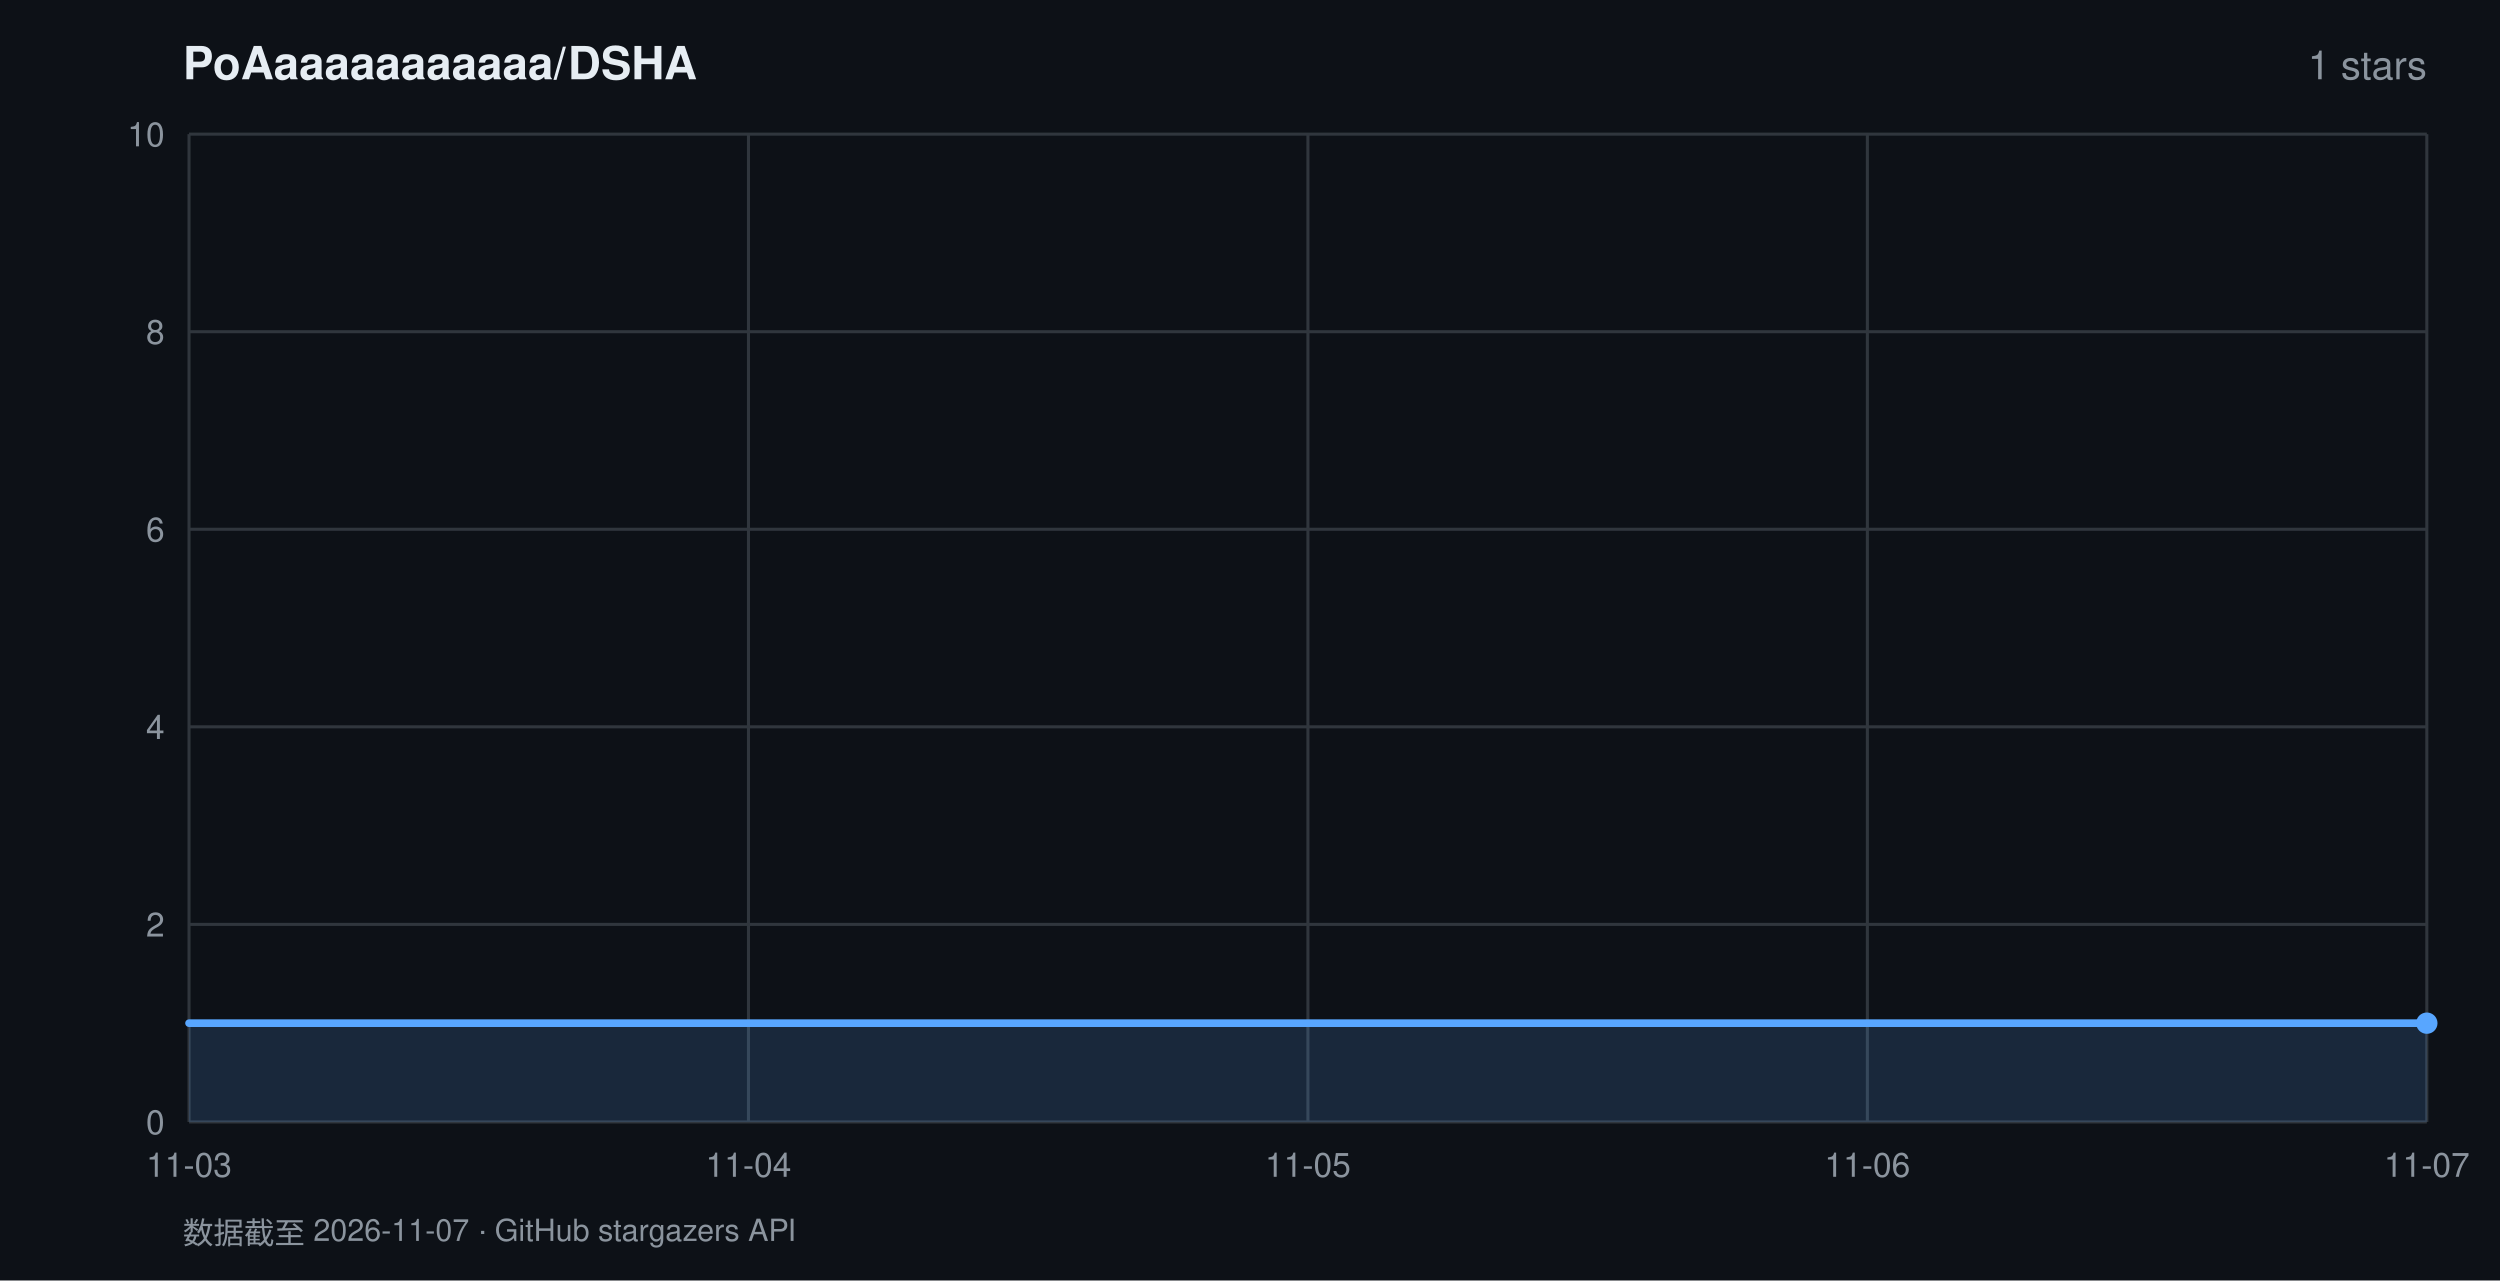
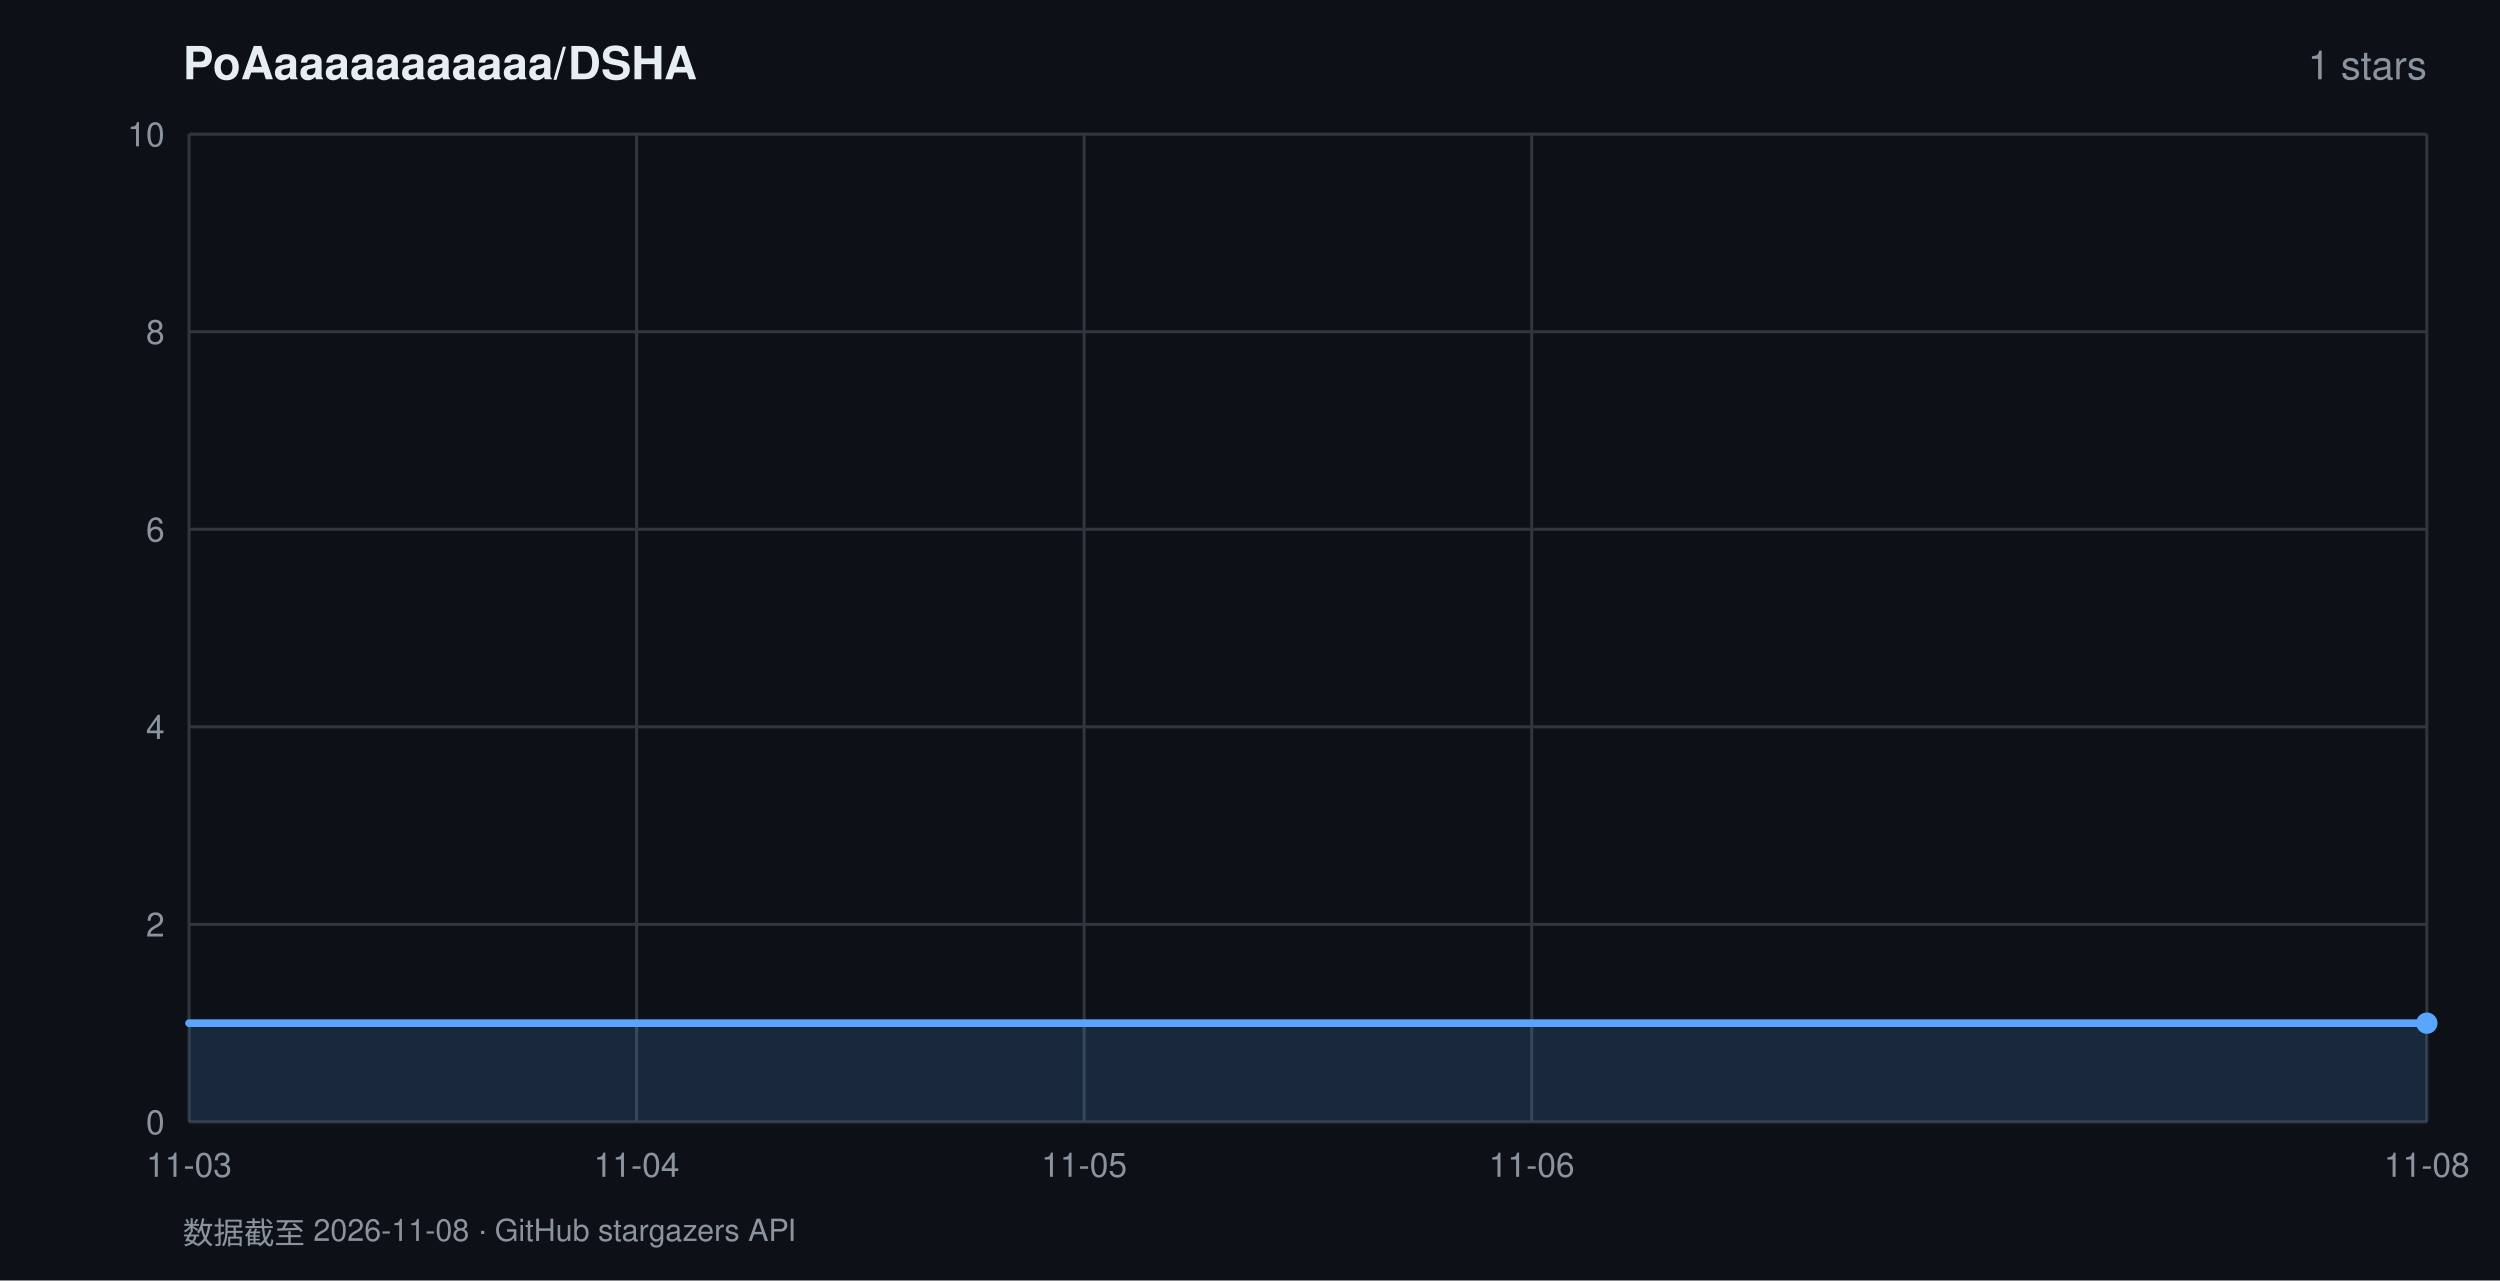
<svg xmlns="http://www.w3.org/2000/svg" width="820" height="420" viewBox="0 0 820 420" font-family="-apple-system,BlinkMacSystemFont,'Segoe UI',Helvetica,Arial,sans-serif">
  <rect width="820" height="420" fill="#0d1117" />
  <text x="60" y="26" fill="#e6edf3" font-size="15" font-weight="600">PoAaaaaaaaaaaa/DSHA</text>
  <text x="796" y="26" fill="#8b949e" font-size="13" text-anchor="end">1 stars</text>
  <line x1="62" y1="368.0" x2="796" y2="368.0" stroke="#30363d" stroke-width="1" />
  <text x="54" y="372.0" fill="#8b949e" font-size="11" text-anchor="end">0</text>
  <line x1="62" y1="303.2" x2="796" y2="303.2" stroke="#30363d" stroke-width="1" />
  <text x="54" y="307.2" fill="#8b949e" font-size="11" text-anchor="end">2</text>
  <line x1="62" y1="238.4" x2="796" y2="238.4" stroke="#30363d" stroke-width="1" />
  <text x="54" y="242.4" fill="#8b949e" font-size="11" text-anchor="end">4</text>
  <line x1="62" y1="173.6" x2="796" y2="173.6" stroke="#30363d" stroke-width="1" />
  <text x="54" y="177.6" fill="#8b949e" font-size="11" text-anchor="end">6</text>
  <line x1="62" y1="108.8" x2="796" y2="108.8" stroke="#30363d" stroke-width="1" />
  <text x="54" y="112.8" fill="#8b949e" font-size="11" text-anchor="end">8</text>
  <line x1="62" y1="44.0" x2="796" y2="44.0" stroke="#30363d" stroke-width="1" />
  <text x="54" y="48.0" fill="#8b949e" font-size="11" text-anchor="end">10</text>
  <line x1="62.0" y1="44" x2="62.0" y2="368" stroke="#30363d" stroke-width="1" />
  <text x="62.0" y="386" fill="#8b949e" font-size="11" text-anchor="middle">11-03</text>
-   <line x1="245.5" y1="44" x2="245.5" y2="368" stroke="#30363d" stroke-width="1" />
-   <text x="245.5" y="386" fill="#8b949e" font-size="11" text-anchor="middle">11-04</text>
-   <line x1="429.0" y1="44" x2="429.0" y2="368" stroke="#30363d" stroke-width="1" />
-   <text x="429.0" y="386" fill="#8b949e" font-size="11" text-anchor="middle">11-05</text>
-   <line x1="612.5" y1="44" x2="612.5" y2="368" stroke="#30363d" stroke-width="1" />
-   <text x="612.5" y="386" fill="#8b949e" font-size="11" text-anchor="middle">11-06</text>
+   <line x1="208.8" y1="44" x2="208.8" y2="368" stroke="#30363d" stroke-width="1" />
+   <text x="208.8" y="386" fill="#8b949e" font-size="11" text-anchor="middle">11-04</text>
+   <line x1="355.6" y1="44" x2="355.6" y2="368" stroke="#30363d" stroke-width="1" />
+   <text x="355.6" y="386" fill="#8b949e" font-size="11" text-anchor="middle">11-05</text>
+   <line x1="502.4" y1="44" x2="502.4" y2="368" stroke="#30363d" stroke-width="1" />
+   <text x="502.4" y="386" fill="#8b949e" font-size="11" text-anchor="middle">11-06</text>
  <line x1="796.0" y1="44" x2="796.0" y2="368" stroke="#30363d" stroke-width="1" />
-   <text x="796.0" y="386" fill="#8b949e" font-size="11" text-anchor="middle">11-07</text>
+   <text x="796.0" y="386" fill="#8b949e" font-size="11" text-anchor="middle">11-08</text>
  <polygon points="62.0,368.0 62.0,335.6 796.0,335.6 796.0,368.0" fill="rgba(88,166,255,0.16)" />
  <polyline points="62.0,335.6 796.0,335.6" fill="none" stroke="#58a6ff" stroke-width="2.5" stroke-linejoin="round" stroke-linecap="round" />
  <circle cx="796.0" cy="335.6" r="3.5" fill="#58a6ff" />
-   <text x="60" y="408" fill="#8b949e" font-size="10">数据截至 2026-11-07 · GitHub stargazers API</text>
+   <text x="60" y="408" fill="#8b949e" font-size="10">数据截至 2026-11-08 · GitHub stargazers API</text>
</svg>
